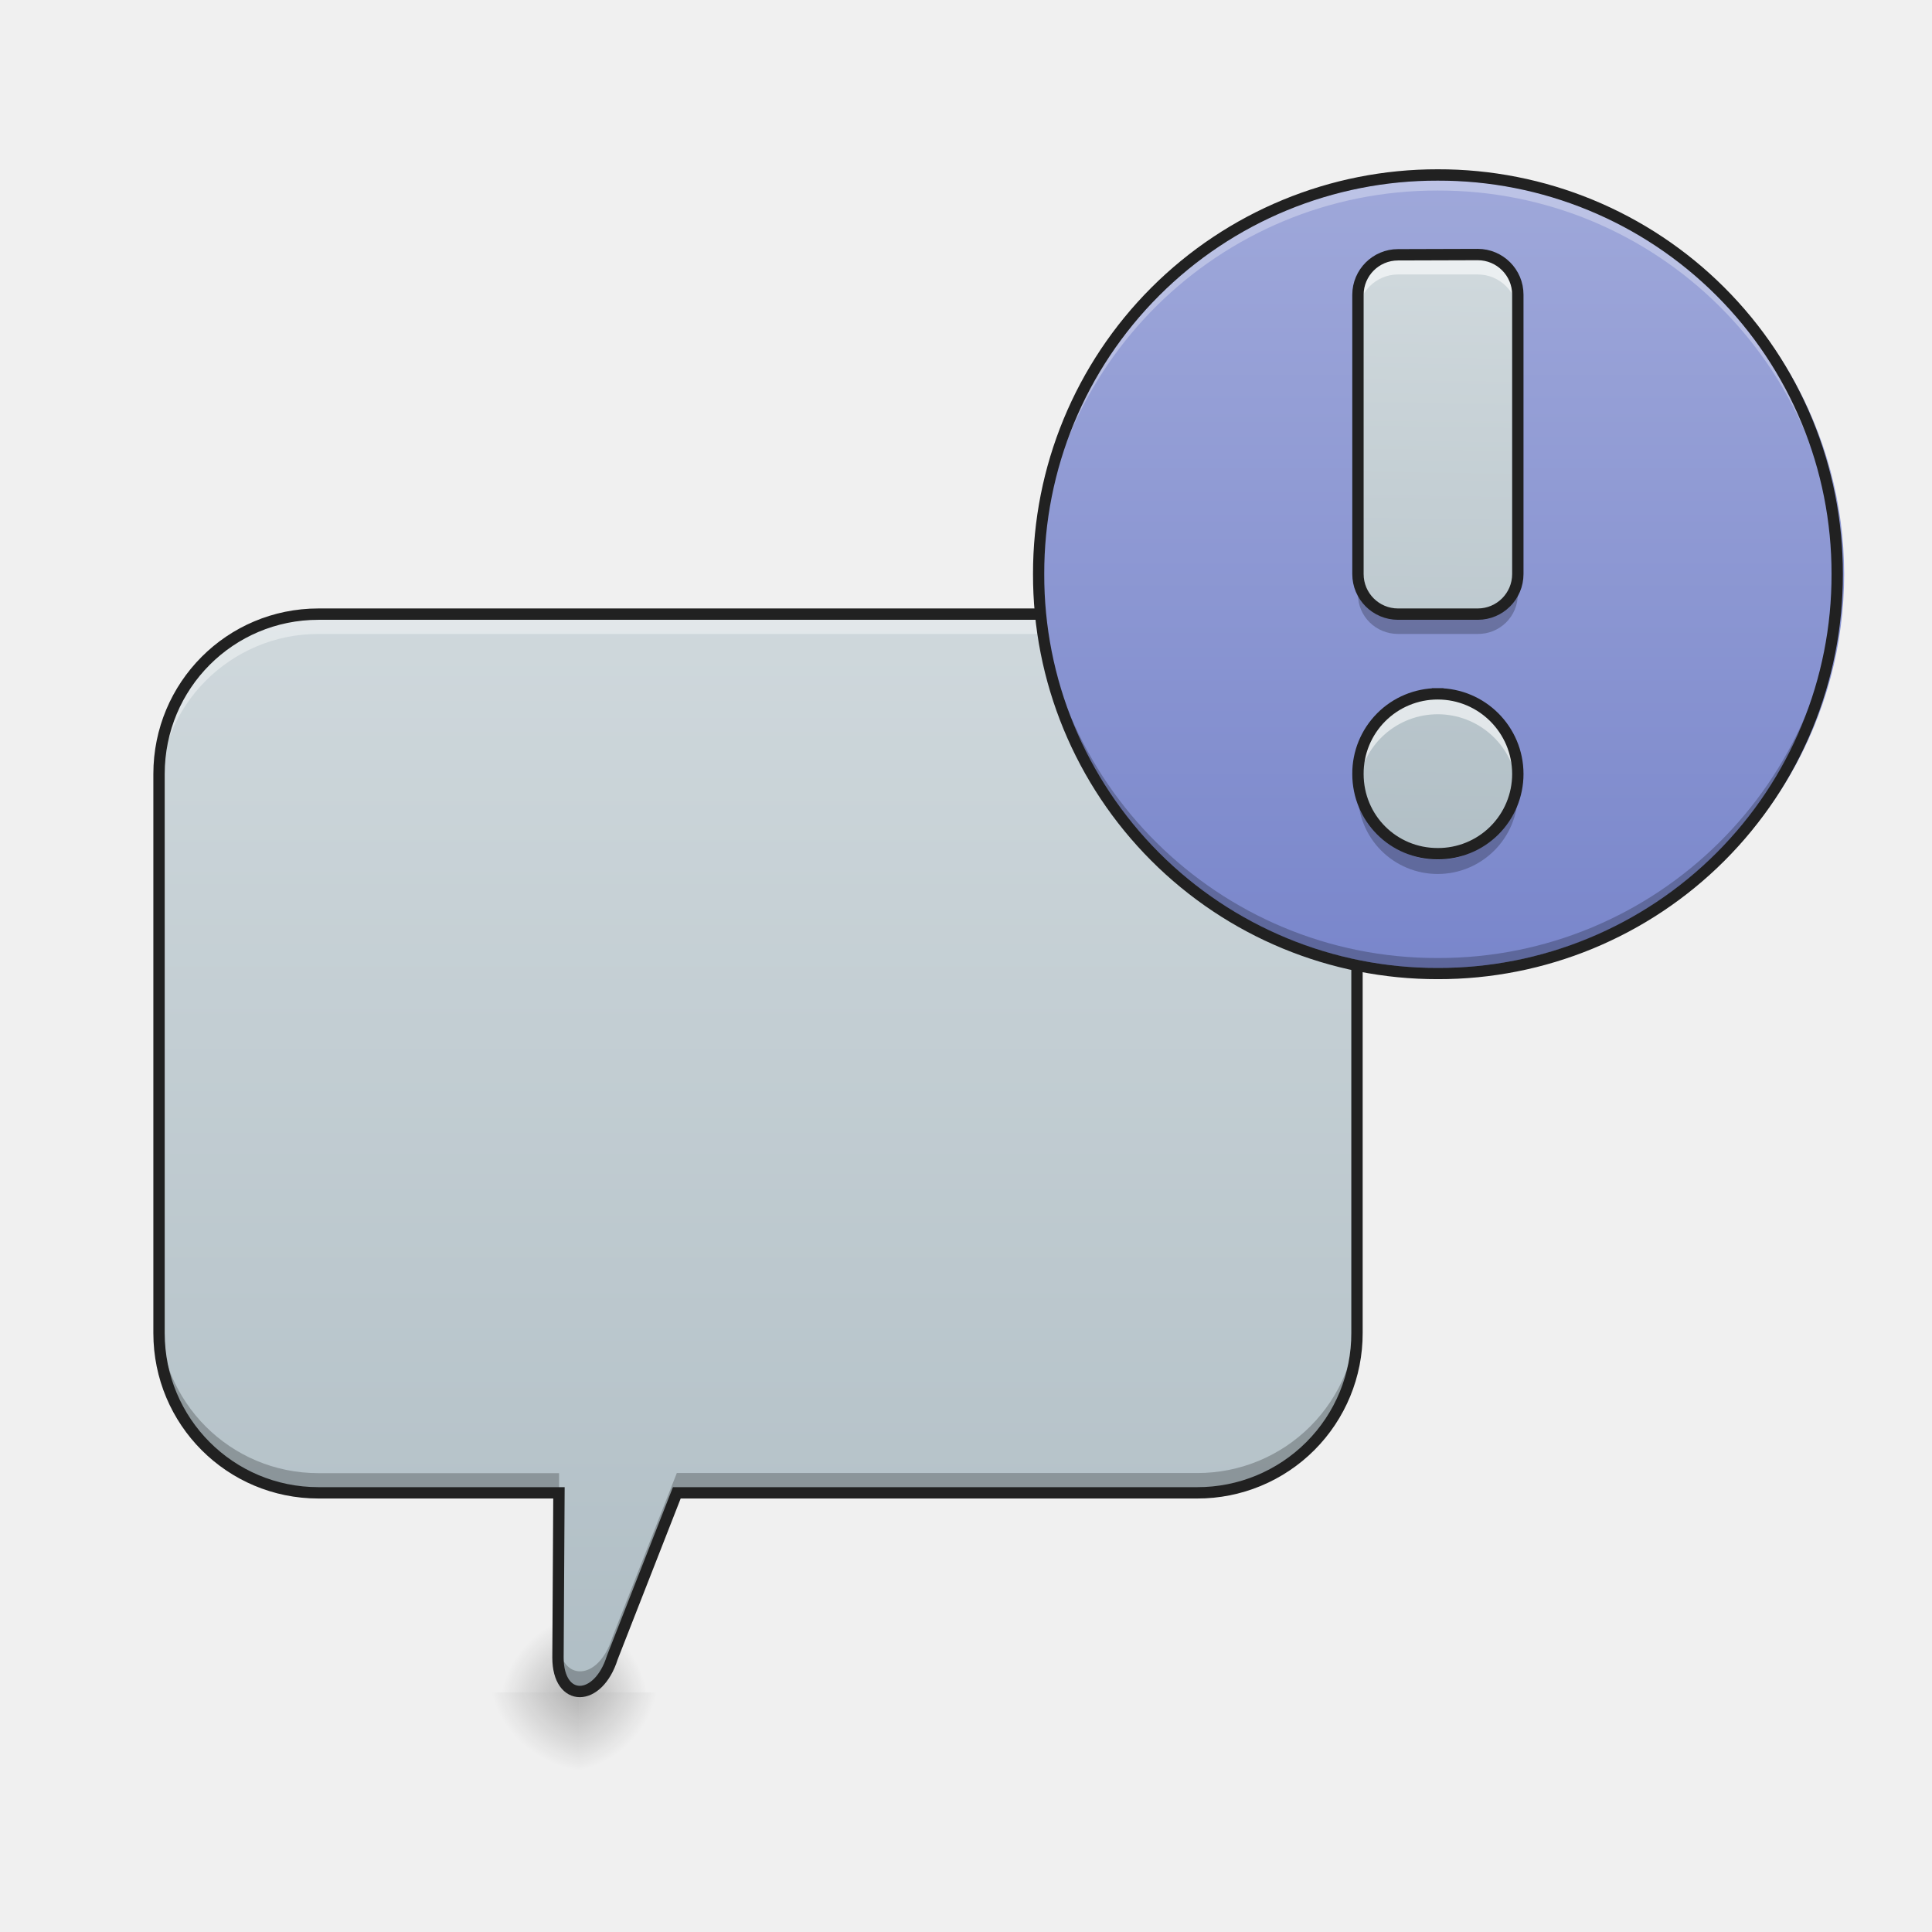
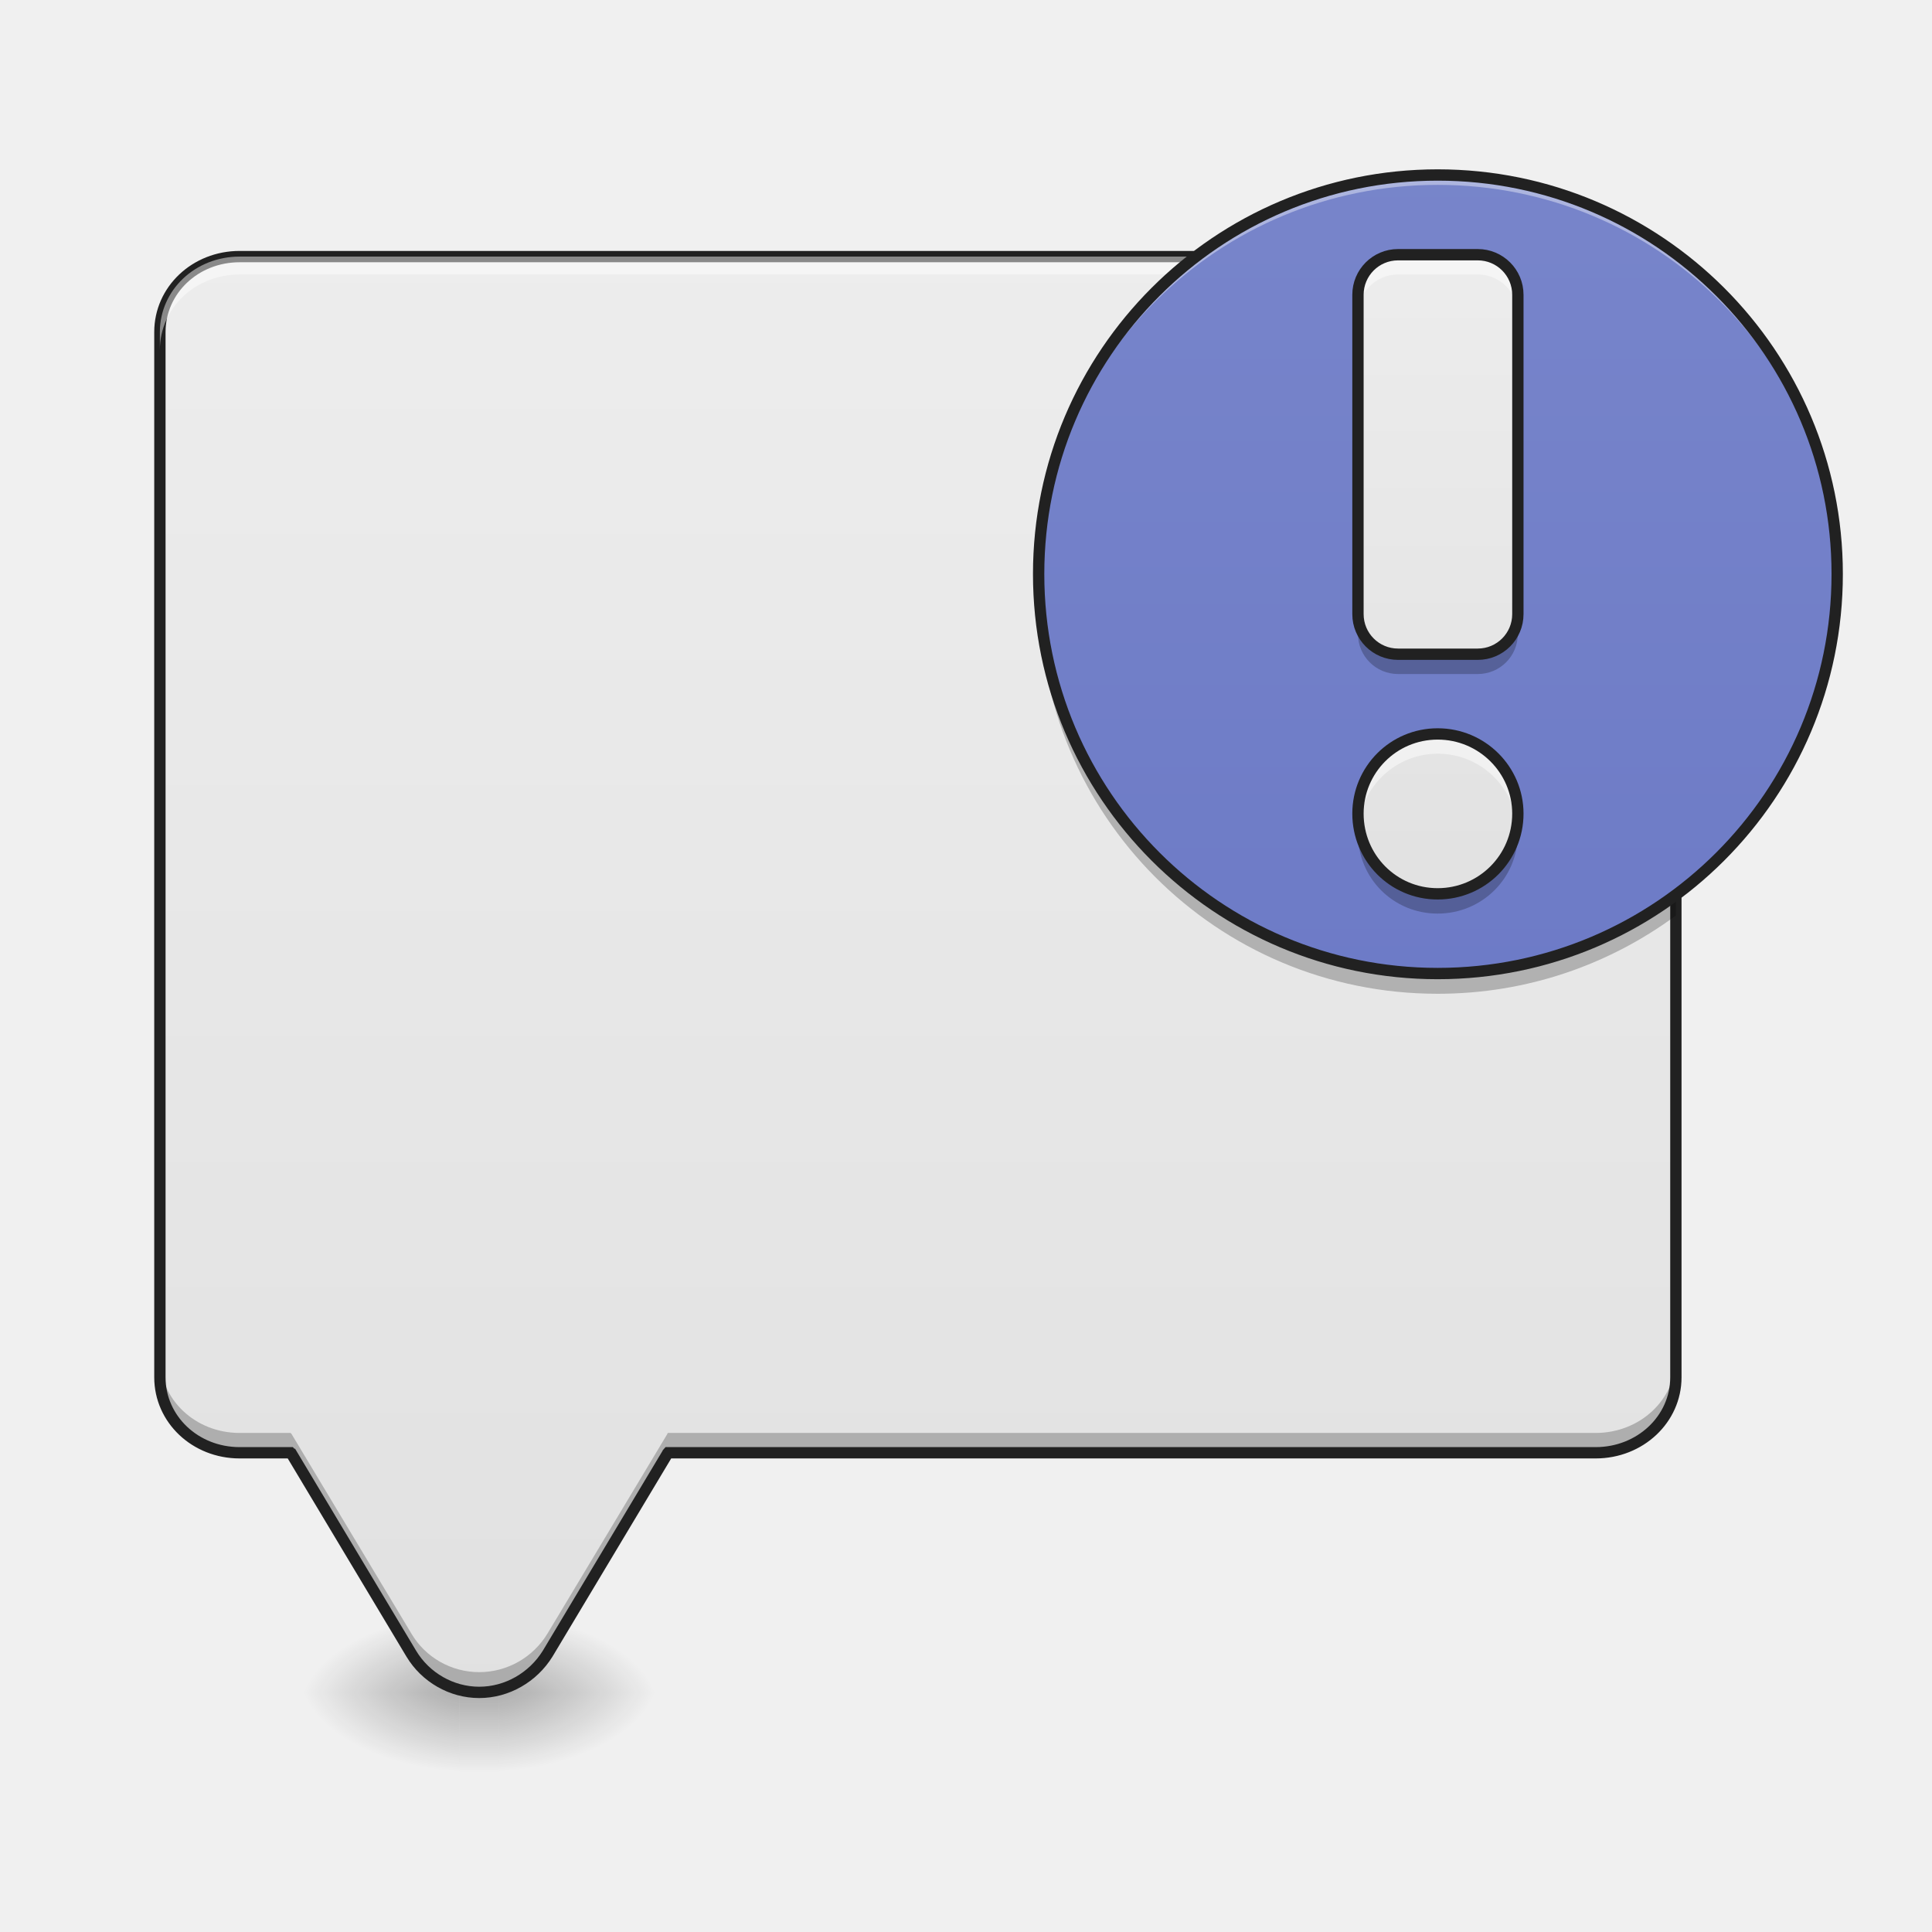
- <svg xmlns="http://www.w3.org/2000/svg" width="16" height="16">
+ <svg xmlns="http://www.w3.org/2000/svg" width="16px" height="16px" viewBox="0 0 16 16" version="1.1">
  <defs>
-     <radialGradient id="a" gradientUnits="userSpaceOnUse" cx="450.909" cy="189.579" fx="450.909" fy="189.579" r="21.167" gradientTransform="matrix(0 -.03907 -.03516 0 11.296 31.798)">
-       <stop offset="0" stop-opacity=".314" />
-       <stop offset=".222" stop-opacity=".275" />
-       <stop offset="1" stop-opacity="0" />
+     <linearGradient id="linear0" gradientUnits="userSpaceOnUse" x1="254" y1="233.5" x2="254" y2="254.667" gradientTransform="matrix(0.031253,0,0,0.031253,-0.00000190753,6.719392)">
+       <stop offset="0" style="stop-color:rgb(0%,0%,0%);stop-opacity:0.275;" />
+       <stop offset="1" style="stop-color:rgb(0%,0%,0%);stop-opacity:0;" />
+     </linearGradient>
+     <radialGradient id="radial0" gradientUnits="userSpaceOnUse" cx="450.909" cy="189.579" fx="450.909" fy="189.579" r="21.167" gradientTransform="matrix(0.0000000870852,-0.0390662,-0.0703192,-0.0000000507693,17.30016,31.79766)">
+       <stop offset="0" style="stop-color:rgb(0%,0%,0%);stop-opacity:0.314;" />
+       <stop offset="0.222" style="stop-color:rgb(0%,0%,0%);stop-opacity:0.275;" />
+       <stop offset="1" style="stop-color:rgb(0%,0%,0%);stop-opacity:0;" />
    </radialGradient>
-     <radialGradient id="b" gradientUnits="userSpaceOnUse" cx="450.909" cy="189.579" fx="450.909" fy="189.579" r="21.167" gradientTransform="matrix(0 .03907 .04297 0 -3.185 -3.764)">
-       <stop offset="0" stop-opacity=".314" />
-       <stop offset=".222" stop-opacity=".275" />
-       <stop offset="1" stop-opacity="0" />
+     <radialGradient id="radial1" gradientUnits="userSpaceOnUse" cx="450.909" cy="189.579" fx="450.909" fy="189.579" r="21.167" gradientTransform="matrix(-0.0000000870852,0.0390662,0.0703192,0.0000000507693,-9.361907,-3.76374)">
+       <stop offset="0" style="stop-color:rgb(0%,0%,0%);stop-opacity:0.314;" />
+       <stop offset="0.222" style="stop-color:rgb(0%,0%,0%);stop-opacity:0.275;" />
+       <stop offset="1" style="stop-color:rgb(0%,0%,0%);stop-opacity:0;" />
    </radialGradient>
-     <radialGradient id="c" gradientUnits="userSpaceOnUse" cx="450.909" cy="189.579" fx="450.909" fy="189.579" r="21.167" gradientTransform="matrix(0 -.03907 .03907 0 -2.445 31.798)">
-       <stop offset="0" stop-opacity=".314" />
-       <stop offset=".222" stop-opacity=".275" />
-       <stop offset="1" stop-opacity="0" />
+     <radialGradient id="radial2" gradientUnits="userSpaceOnUse" cx="450.909" cy="189.579" fx="450.909" fy="189.579" r="21.167" gradientTransform="matrix(-0.0000000870852,-0.0390662,0.0703192,-0.0000000507693,-9.361907,31.79766)">
+       <stop offset="0" style="stop-color:rgb(0%,0%,0%);stop-opacity:0.314;" />
+       <stop offset="0.222" style="stop-color:rgb(0%,0%,0%);stop-opacity:0.275;" />
+       <stop offset="1" style="stop-color:rgb(0%,0%,0%);stop-opacity:0;" />
    </radialGradient>
-     <radialGradient id="d" gradientUnits="userSpaceOnUse" cx="450.909" cy="189.579" fx="450.909" fy="189.579" r="21.167" gradientTransform="matrix(0 .03907 -.03907 0 12.037 -3.764)">
-       <stop offset="0" stop-opacity=".314" />
-       <stop offset=".222" stop-opacity=".275" />
-       <stop offset="1" stop-opacity="0" />
+     <radialGradient id="radial3" gradientUnits="userSpaceOnUse" cx="450.909" cy="189.579" fx="450.909" fy="189.579" r="21.167" gradientTransform="matrix(0.0000000870852,0.0390662,-0.0703192,0.0000000507693,17.30016,-3.763741)">
+       <stop offset="0" style="stop-color:rgb(0%,0%,0%);stop-opacity:0.314;" />
+       <stop offset="0.222" style="stop-color:rgb(0%,0%,0%);stop-opacity:0.275;" />
+       <stop offset="1" style="stop-color:rgb(0%,0%,0%);stop-opacity:0;" />
    </radialGradient>
-     <linearGradient id="e" gradientUnits="userSpaceOnUse" x1="148.167" y1="117.083" x2="148.167" y2="-168.667" gradientTransform="matrix(.03125 0 0 .03125 0 10.358)">
-       <stop offset="0" stop-color="#b0bec5" />
-       <stop offset="1" stop-color="#cfd8dc" />
+     <linearGradient id="linear1" gradientUnits="userSpaceOnUse" x1="254" y1="275.833" x2="254" y2="-189.833" gradientTransform="matrix(0.031253,0,0,0.031253,0,6.719391)">
+       <stop offset="0" style="stop-color:rgb(87.843%,87.843%,87.843%);stop-opacity:1;" />
+       <stop offset="1" style="stop-color:rgb(93.333%,93.333%,93.333%);stop-opacity:1;" />
    </linearGradient>
-     <linearGradient id="f" gradientUnits="userSpaceOnUse" x1="381" y1="43" x2="381" y2="-168.667" gradientTransform="matrix(.03125 0 0 .03125 0 6.72)">
-       <stop offset="0" stop-color="#7986cb" />
-       <stop offset="1" stop-color="#9fa8da" />
+     <linearGradient id="linear2" gradientUnits="userSpaceOnUse" x1="381" y1="275.833" x2="381" y2="-189.833" gradientTransform="matrix(0.0390662,0,0,0.0390662,-2.149944,8.037225)">
+       <stop offset="0" style="stop-color:rgb(36.078%,41.961%,75.294%);stop-opacity:1;" />
+       <stop offset="1" style="stop-color:rgb(47.451%,52.549%,79.608%);stop-opacity:1;" />
    </linearGradient>
-     <linearGradient id="g" gradientUnits="userSpaceOnUse" x1="1440" y1="855.118" x2="1440" y2="255.118" gradientTransform="rotate(.882) scale(.00827)">
-       <stop offset="0" stop-color="#b0bec5" />
-       <stop offset="1" stop-color="#cfd8dc" />
+     <linearGradient id="linear3" gradientUnits="userSpaceOnUse" x1="1440" y1="975.118" x2="1440" y2="175.118" gradientTransform="matrix(0.00826902,0,0,0.00826902,0,0)">
+       <stop offset="0" style="stop-color:rgb(87.843%,87.843%,87.843%);stop-opacity:1;" />
+       <stop offset="1" style="stop-color:rgb(93.333%,93.333%,93.333%);stop-opacity:1;" />
    </linearGradient>
  </defs>
-   <path d="M4.797 14.016h1.32v-.66h-1.32zm0 0" fill="url(#a)" />
-   <path d="M4.797 14.016H3.473v.664h1.324zm0 0" fill="url(#b)" />
-   <path d="M4.797 14.016H3.473v-.66h1.324zm0 0" fill="url(#c)" />
-   <path d="M4.797 14.016h1.32v.664h-1.32zm0 0" fill="url(#d)" />
-   <path d="M2.637 5.086c-.73 0-1.32.59-1.32 1.324v4.63c0 .733.59 1.323 1.32 1.323h1.992l-.008 1.364c0 .375.332.375.45 0l.534-1.364h4.31a1.32 1.32 0 0 0 1.323-1.324V6.41a1.32 1.32 0 0 0-1.324-1.324zm0 0" fill="url(#e)" />
-   <path d="M2.637 5.086c-.73 0-1.32.59-1.32 1.324v.164c0-.73.59-1.324 1.32-1.324h7.277c.734 0 1.324.594 1.324 1.324V6.41a1.32 1.32 0 0 0-1.324-1.324zm1.992 7.441l-.008 1.2c0 .011.004.02.004.03zm0 0" fill="#fff" fill-opacity=".392" />
-   <path d="M1.316 10.875v.164c0 .734.59 1.324 1.32 1.324H4.63V12.2H2.637c-.73 0-1.32-.59-1.32-1.324zm9.922 0a1.32 1.32 0 0 1-1.324 1.324H5.605l-.535 1.364c-.113.363-.43.37-.445.027l-.004.137c0 .375.332.375.45 0l.534-1.364h4.31a1.32 1.32 0 0 0 1.323-1.324zm0 0" fill-opacity=".235" />
-   <path d="M2.637 5.086c-.73 0-1.32.59-1.32 1.324v4.63c0 .733.59 1.323 1.32 1.323h1.992l-.008 1.364c0 .375.332.375.45 0l.534-1.364h4.31a1.32 1.32 0 0 0 1.323-1.324V6.41a1.32 1.32 0 0 0-1.324-1.324zm0 0" fill="none" stroke-width=".094" stroke-linecap="round" stroke="#212121" />
-   <path d="M11.906 1.45a3.307 3.307 0 1 1 .004 6.613 3.307 3.307 0 0 1-.004-6.614zm0 0" fill="url(#f)" />
-   <path d="M11.578 2.11a.332.332 0 0 0-.332.331v2.313c0 .184.149.332.332.332h.66a.332.332 0 0 0 .332-.332V2.44a.332.332 0 0 0-.332-.332zm.328 3.636a.66.66 0 0 0-.66.664c0 .367.293.66.66.66a.66.66 0 0 0 .664-.66.664.664 0 0 0-.664-.664zm0 0" fill="url(#g)" />
-   <path d="M11.906 1.496a3.296 3.296 0 0 0-3.304 3.305v.043a3.298 3.298 0 0 1 3.304-3.266 3.301 3.301 0 0 1 3.309 3.266V4.8a3.3 3.3 0 0 0-3.309-3.305zm0 0" fill="#fff" fill-opacity=".314" />
-   <path d="M8.602 4.664v.043a3.3 3.3 0 0 0 3.304 3.309 3.303 3.303 0 0 0 3.309-3.309v-.043a3.302 3.302 0 0 1-3.309 3.27 3.298 3.298 0 0 1-3.304-3.27zm0 0" fill-opacity=".235" />
-   <path d="M11.906 1.402a3.346 3.346 0 0 0-3.351 3.352 3.347 3.347 0 0 0 3.351 3.355 3.348 3.348 0 0 0 3.356-3.355 3.347 3.347 0 0 0-3.356-3.352zm0 .094a3.252 3.252 0 0 1 3.262 3.258 3.253 3.253 0 0 1-3.262 3.262 3.252 3.252 0 0 1-3.258-3.262 3.25 3.25 0 0 1 3.258-3.258zm0 0" fill="#212121" />
-   <path d="M11.578 2.11a.332.332 0 0 0-.332.331v.164c0-.183.149-.332.332-.332h.66c.184 0 .332.149.332.332v-.164a.332.332 0 0 0-.332-.332zm.328 3.636a.66.66 0 0 0-.656.746.662.662 0 0 1 1.313 0 .583.583 0 0 0 .007-.082.664.664 0 0 0-.664-.664zm0 0" fill="#fff" fill-opacity=".588" />
-   <path d="M11.246 4.797v.125c0 .183.149.328.332.328h.66a.328.328 0 0 0 .332-.328v-.125a.332.332 0 0 1-.332.332h-.66a.332.332 0 0 1-.332-.332zm.004 1.715c-.004.023-.004.043-.004.062a.66.66 0 0 0 .66.664.664.664 0 0 0 .664-.664c0-.02-.004-.039-.004-.062a.66.66 0 0 1-1.316 0zm0 0" fill-opacity=".235" />
-   <path d="M11.578 2.11a.332.332 0 0 0-.332.331v2.313c0 .184.149.332.332.332h.66a.332.332 0 0 0 .332-.332V2.44a.332.332 0 0 0-.332-.332zm.328 3.636a.66.66 0 0 0-.66.664c0 .367.293.66.66.66a.66.66 0 0 0 .664-.66.664.664 0 0 0-.664-.664zm0 0" fill="none" stroke-width=".094" stroke-linecap="square" stroke-linejoin="round" stroke="#212121" />
+   <g id="surface1">
+     <path style=" stroke:none;fill-rule:nonzero;fill:url(#linear0);" d="M 3.805 14.016 L 4.133 14.016 L 4.133 14.68 L 3.805 14.68 Z M 3.805 14.016 " />
+     <path style=" stroke:none;fill-rule:nonzero;fill:url(#radial0);" d="M 4.133 14.016 L 5.457 14.016 L 5.457 13.355 L 4.133 13.355 Z M 4.133 14.016 " />
+     <path style=" stroke:none;fill-rule:nonzero;fill:url(#radial1);" d="M 3.805 14.016 L 2.48 14.016 L 2.48 14.68 L 3.805 14.68 Z M 3.805 14.016 " />
+     <path style=" stroke:none;fill-rule:nonzero;fill:url(#radial2);" d="M 3.805 14.016 L 2.48 14.016 L 2.48 13.355 L 3.805 13.355 Z M 3.805 14.016 " />
+     <path style=" stroke:none;fill-rule:nonzero;fill:url(#radial3);" d="M 4.133 14.016 L 5.457 14.016 L 5.457 14.68 L 4.133 14.68 Z M 4.133 14.016 " />
+     <path style=" stroke:none;fill-rule:nonzero;fill:url(#linear1);" d="M 1.984 2.125 C 1.617 2.125 1.324 2.402 1.324 2.75 L 1.324 11.406 C 1.324 11.754 1.617 12.031 1.984 12.031 L 2.406 12.031 C 2.41 12.035 2.41 12.039 2.414 12.039 L 3.406 13.695 C 3.523 13.891 3.738 14.016 3.969 14.016 C 4.199 14.016 4.414 13.891 4.535 13.695 L 5.527 12.039 C 5.527 12.039 5.527 12.035 5.531 12.031 L 13.215 12.031 C 13.582 12.031 13.879 11.754 13.879 11.406 L 13.879 2.75 C 13.879 2.402 13.582 2.125 13.215 2.125 Z M 1.984 2.125 " />
+     <path style=" stroke:none;fill-rule:nonzero;fill:rgb(0%,0%,0%);fill-opacity:0.235;" d="M 1.324 11.242 L 1.324 11.406 C 1.324 11.754 1.617 12.031 1.984 12.031 L 2.406 12.031 C 2.41 12.035 2.41 12.039 2.414 12.039 L 3.406 13.695 C 3.523 13.891 3.738 14.016 3.969 14.016 C 4.199 14.016 4.414 13.891 4.535 13.695 L 5.527 12.039 C 5.527 12.039 5.527 12.035 5.531 12.031 L 13.215 12.031 C 13.582 12.031 13.879 11.754 13.879 11.406 L 13.879 11.242 C 13.879 11.59 13.582 11.867 13.215 11.867 L 5.531 11.867 C 5.527 11.871 5.527 11.871 5.527 11.875 L 4.535 13.527 C 4.414 13.727 4.199 13.848 3.969 13.848 C 3.738 13.848 3.523 13.727 3.406 13.527 L 2.414 11.875 C 2.41 11.871 2.41 11.871 2.406 11.867 L 1.984 11.867 C 1.617 11.867 1.324 11.59 1.324 11.242 Z M 1.324 11.242 " />
+     <path style="fill:none;stroke-width:11.339;stroke-linecap:butt;stroke-linejoin:miter;stroke:rgb(12.941%,12.941%,12.941%);stroke-opacity:1;stroke-miterlimit:4;" d="M 239.977 256.983 C 195.572 256.983 160.142 290.523 160.142 332.567 L 160.142 1379.396 C 160.142 1421.439 195.572 1454.979 239.977 1454.979 L 290.996 1454.979 C 291.468 1455.452 291.468 1455.924 291.941 1455.924 L 411.929 1656.22 C 426.101 1679.84 452.083 1694.956 479.954 1694.956 C 507.826 1694.956 533.807 1679.84 548.452 1656.22 L 668.44 1455.924 C 668.44 1455.924 668.44 1455.452 668.913 1454.979 L 1598.115 1454.979 C 1642.52 1454.979 1678.422 1421.439 1678.422 1379.396 L 1678.422 332.567 C 1678.422 290.523 1642.52 256.983 1598.115 256.983 Z M 239.977 256.983 " transform="matrix(0.00826902,0,0,0.00826902,0,0)" />
+     <path style=" stroke:none;fill-rule:nonzero;fill:rgb(100%,100%,100%);fill-opacity:0.471;" d="M 1.984 2.125 C 1.617 2.125 1.324 2.402 1.324 2.75 L 1.324 2.898 C 1.324 2.551 1.617 2.273 1.984 2.273 L 13.215 2.273 C 13.582 2.273 13.879 2.551 13.879 2.898 L 13.879 2.75 C 13.879 2.402 13.582 2.125 13.215 2.125 Z M 1.984 2.125 " />
+     <path style=" stroke:none;fill-rule:nonzero;fill:url(#linear2);" d="M 11.906 1.449 C 13.734 1.449 15.215 2.93 15.215 4.754 C 15.215 6.582 13.734 8.062 11.906 8.062 C 10.082 8.062 8.602 6.582 8.602 4.754 C 8.602 2.93 10.082 1.449 11.906 1.449 Z M 11.906 1.449 " />
+     <path style=" stroke:none;fill-rule:nonzero;fill:rgb(0%,0%,0%);fill-opacity:0.235;" d="M 8.602 4.84 C 8.602 4.867 8.602 4.895 8.602 4.922 C 8.602 6.754 10.074 8.23 11.906 8.23 C 12.648 8.23 13.328 7.988 13.879 7.582 L 13.879 7.418 C 13.328 7.824 12.648 8.062 11.906 8.062 C 10.102 8.062 8.645 6.633 8.602 4.84 Z M 8.602 4.84 " />
+     <path style=" stroke:none;fill-rule:nonzero;fill:rgb(100%,100%,100%);fill-opacity:0.392;" d="M 11.906 1.449 C 10.074 1.449 8.602 2.922 8.602 4.754 C 8.602 4.77 8.602 4.785 8.602 4.797 C 8.621 2.984 10.09 1.531 11.906 1.531 C 13.727 1.531 15.191 2.984 15.215 4.797 C 15.215 4.785 15.215 4.77 15.215 4.754 C 15.215 2.922 13.738 1.449 11.906 1.449 Z M 11.906 1.449 " />
+     <path style="fill:none;stroke-width:3;stroke-linecap:round;stroke-linejoin:round;stroke:rgb(12.941%,12.941%,12.941%);stroke-opacity:1;stroke-miterlimit:4;" d="M 380.964 -168.629 C 439.458 -168.629 486.829 -121.259 486.829 -62.89 C 486.829 -4.395 439.458 42.975 380.964 42.975 C 322.594 42.975 275.224 -4.395 275.224 -62.89 C 275.224 -121.259 322.594 -168.629 380.964 -168.629 Z M 380.964 -168.629 " transform="matrix(0.031253,0,0,0.031253,0,6.719392)" />
+     <path style=" stroke:none;fill-rule:nonzero;fill:url(#linear3);" d="M 11.578 2.109 C 11.395 2.109 11.246 2.258 11.246 2.441 L 11.246 5.086 C 11.246 5.27 11.395 5.418 11.578 5.418 L 12.238 5.418 C 12.422 5.418 12.57 5.27 12.57 5.086 L 12.57 2.441 C 12.57 2.258 12.422 2.109 12.238 2.109 Z M 11.906 6.078 C 11.539 6.078 11.246 6.375 11.246 6.738 C 11.246 7.105 11.539 7.402 11.906 7.402 C 12.273 7.402 12.57 7.105 12.57 6.738 C 12.57 6.375 12.273 6.078 11.906 6.078 Z M 11.906 6.078 " />
+     <path style=" stroke:none;fill-rule:nonzero;fill:rgb(100%,100%,100%);fill-opacity:0.471;" d="M 11.578 2.109 C 11.395 2.109 11.246 2.258 11.246 2.441 L 11.246 2.605 C 11.246 2.422 11.395 2.273 11.578 2.273 L 12.238 2.273 C 12.422 2.273 12.57 2.422 12.57 2.605 L 12.57 2.441 C 12.57 2.258 12.422 2.109 12.238 2.109 Z M 11.906 6.078 C 11.539 6.078 11.246 6.375 11.246 6.738 C 11.246 6.77 11.246 6.797 11.25 6.824 C 11.293 6.496 11.57 6.242 11.906 6.242 C 12.246 6.242 12.523 6.496 12.562 6.824 C 12.566 6.797 12.57 6.77 12.57 6.738 C 12.57 6.375 12.273 6.078 11.906 6.078 Z M 11.906 6.078 " />
+     <path style=" stroke:none;fill-rule:nonzero;fill:rgb(0%,0%,0%);fill-opacity:0.235;" d="M 11.246 5.086 L 11.246 5.25 C 11.246 5.434 11.395 5.582 11.578 5.582 L 12.238 5.582 C 12.422 5.582 12.57 5.434 12.57 5.25 L 12.57 5.086 C 12.57 5.27 12.422 5.418 12.238 5.418 L 11.578 5.418 C 11.395 5.418 11.246 5.27 11.246 5.086 Z M 11.25 6.824 C 11.246 6.852 11.246 6.879 11.246 6.906 C 11.246 7.273 11.539 7.566 11.906 7.566 C 12.273 7.566 12.57 7.273 12.57 6.906 C 12.57 6.879 12.566 6.852 12.562 6.824 C 12.523 7.148 12.246 7.402 11.906 7.402 C 11.57 7.402 11.293 7.148 11.25 6.824 Z M 11.25 6.824 " />
+     <path style="fill:none;stroke-width:11.339;stroke-linecap:round;stroke-linejoin:round;stroke:rgb(12.941%,12.941%,12.941%);stroke-opacity:1;stroke-miterlimit:4;" d="M 1400.181 255.094 C 1377.979 255.094 1360.028 273.045 1360.028 295.247 L 1360.028 615.059 C 1360.028 637.262 1377.979 655.213 1400.181 655.213 L 1480.016 655.213 C 1502.219 655.213 1520.17 637.262 1520.17 615.059 L 1520.17 295.247 C 1520.17 273.045 1502.219 255.094 1480.016 255.094 Z M 1439.863 735.048 C 1395.457 735.048 1360.028 770.95 1360.028 814.883 C 1360.028 859.288 1395.457 895.19 1439.863 895.19 C 1484.268 895.19 1520.17 859.288 1520.17 814.883 C 1520.17 770.95 1484.268 735.048 1439.863 735.048 Z M 1439.863 735.048 " transform="matrix(0.00826902,0,0,0.00826902,0,0)" />
+   </g>
</svg>
